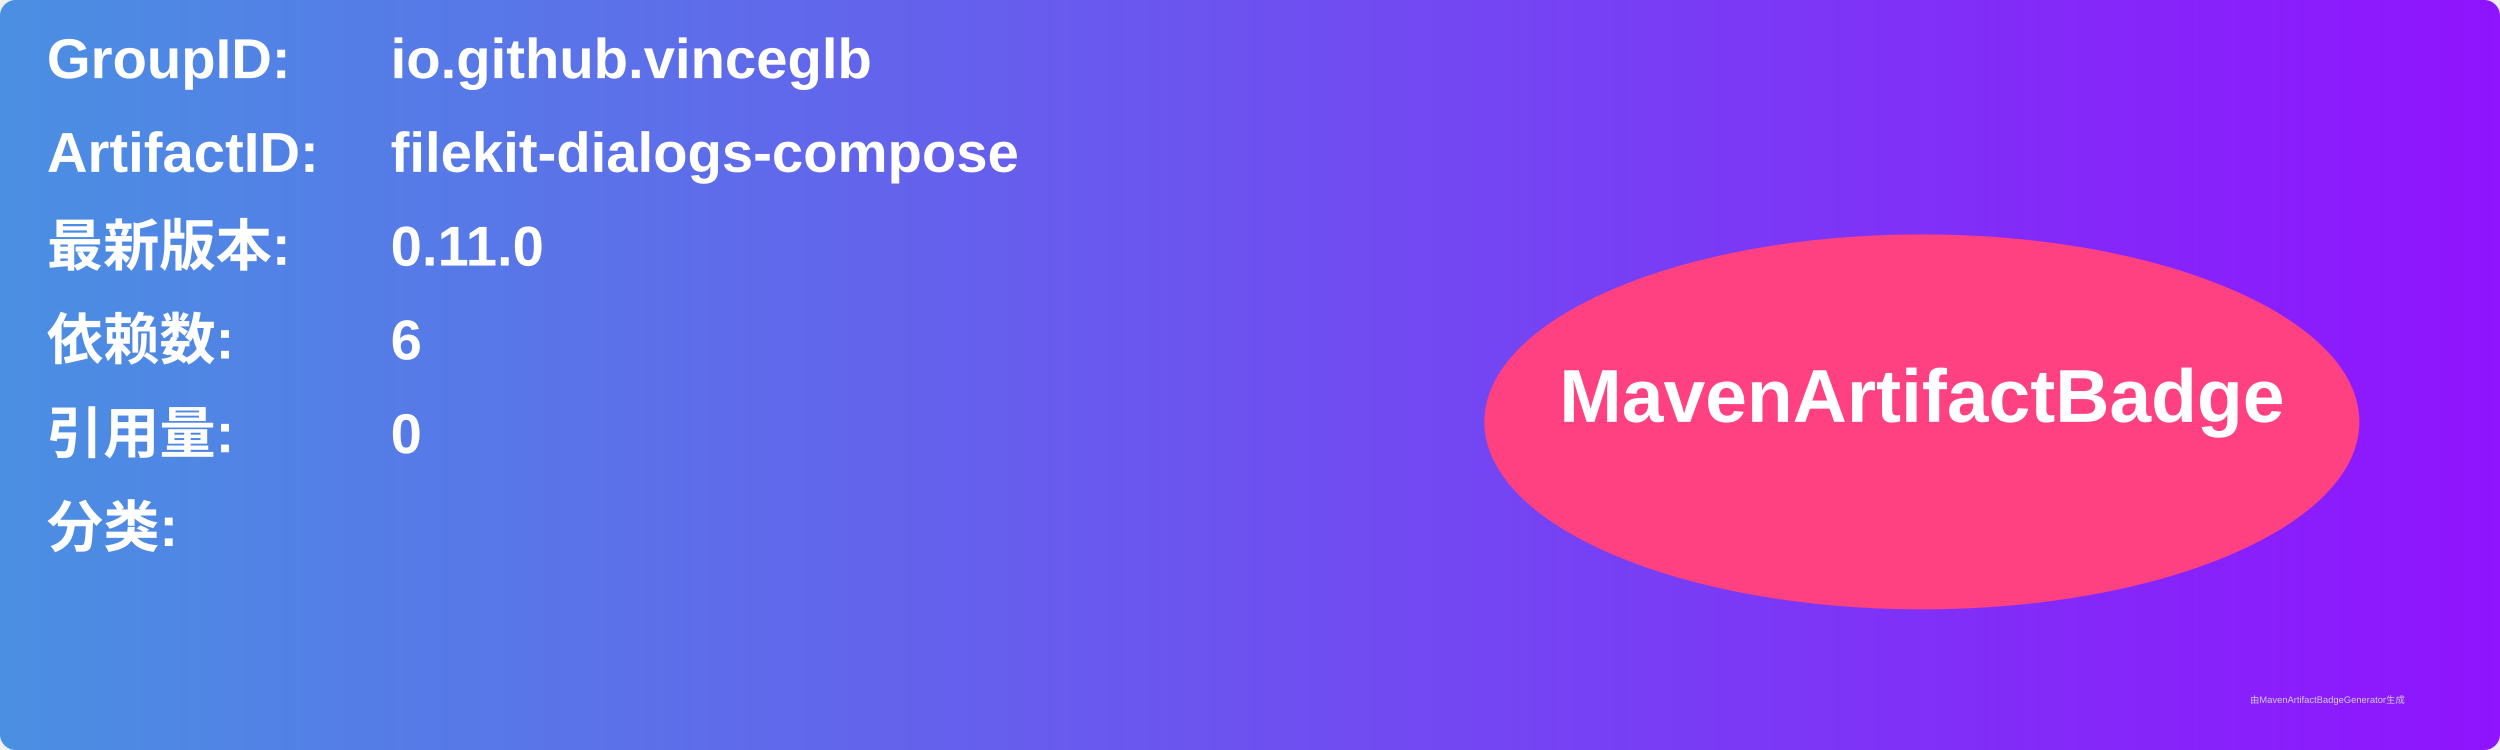
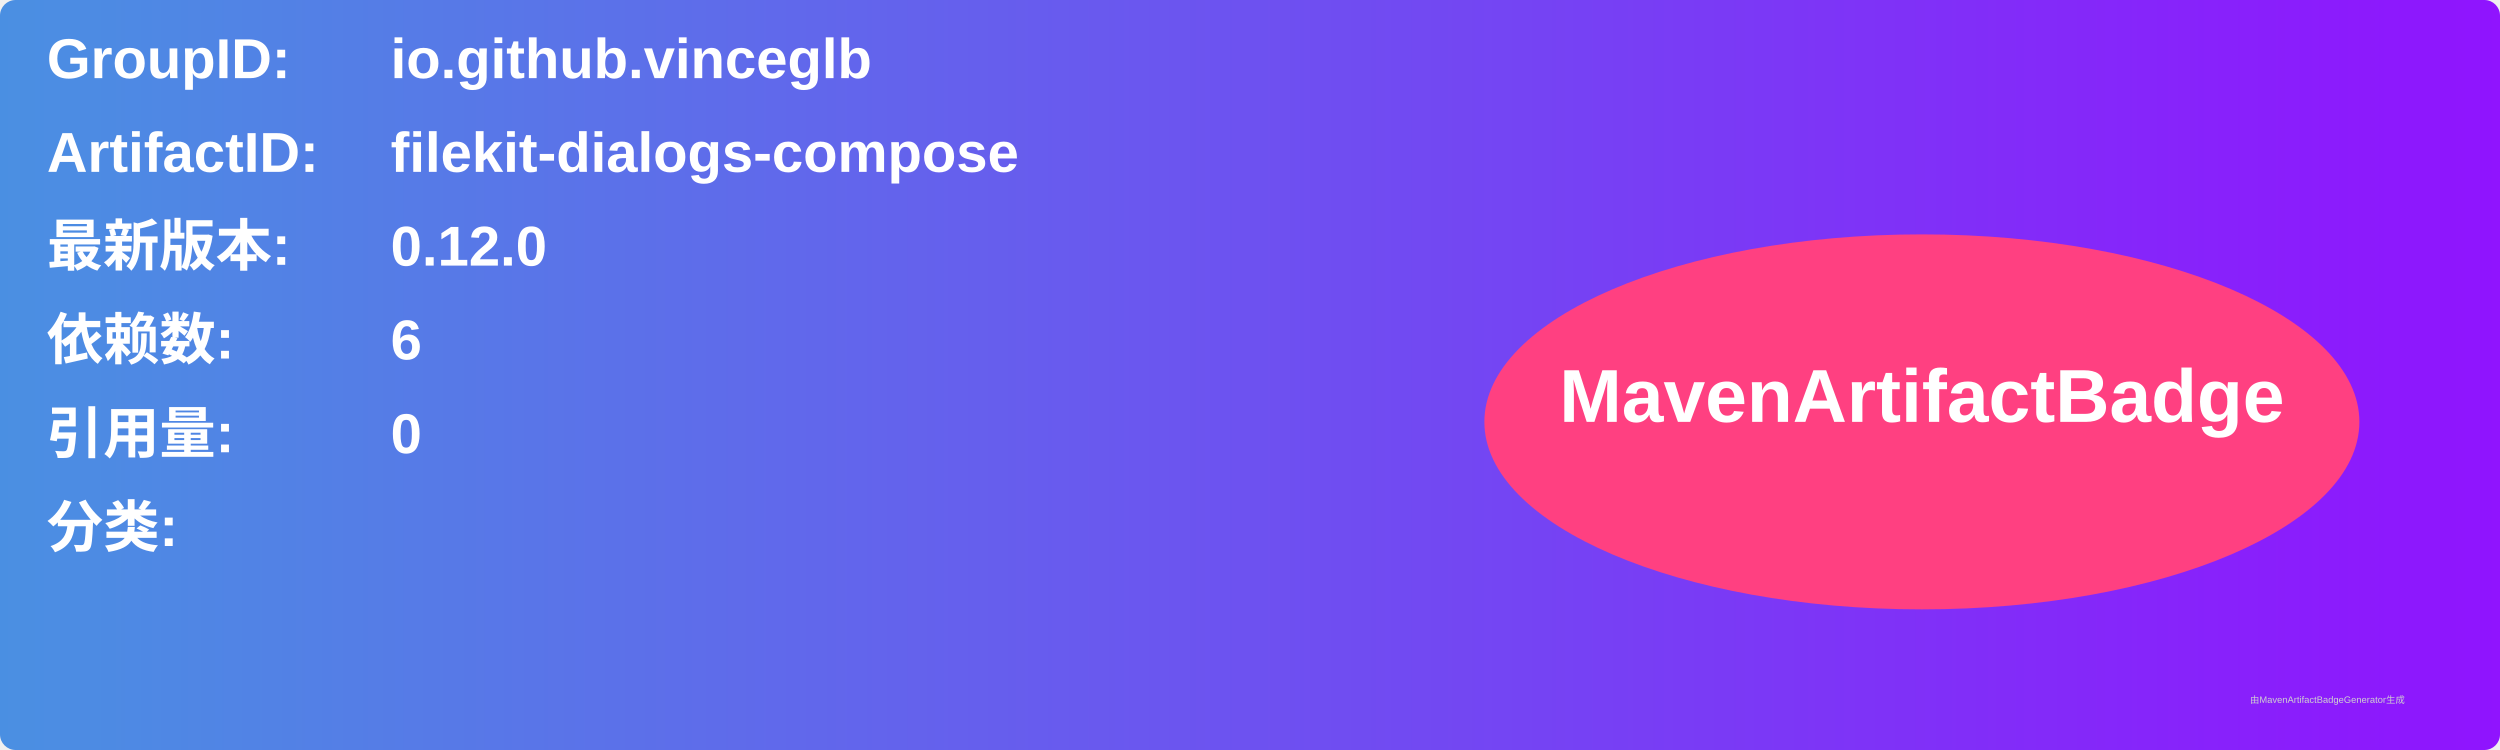
<svg xmlns="http://www.w3.org/2000/svg" width="800" height="240" viewBox="0 0 800 240">
  <linearGradient id="grad" x1="0%" y1="0%" x2="100%" y2="0%">
    <stop offset="0%" stop-color="#4a90e2" />
    <stop offset="100%" stop-color="#9013fe" />
  </linearGradient>
  <rect width="100%" height="100%" rx="5" ry="5" fill="url(#grad)" />
  <g transform="translate(15, 15)">
    <text x="0" y="10" font-family="Arial" font-size="18" fill="white" font-weight="bold" width="260">GroupID:</text>
    <text x="110" y="10" font-family="Arial" font-size="18" fill="white" font-weight="bold" width="460">io.github.vinceglb</text>
    <text x="0" y="40" font-family="Arial" font-size="18" fill="white" font-weight="bold" width="260">ArtifactID:</text>
    <text x="110" y="40" font-family="Arial" font-size="18" fill="white" font-weight="bold" width="460">filekit-dialogs-compose</text>
    <text x="0" y="70" font-family="Arial" font-size="18" fill="white" font-weight="bold">最新版本:</text>
    <text x="110" y="70" font-family="Arial" font-size="18" fill="white" font-weight="bold">
-       <tspan font-weight="bold">0.11.0</tspan>
+       <tspan font-weight="bold">0.12.0</tspan>
    </text>
    <text x="0" y="100" font-family="Arial" font-size="18" fill="white" font-weight="bold">依赖数: </text>
    <text x="110" y="100" font-family="Arial" font-size="18" fill="white">
      <tspan font-weight="bold">6</tspan>
    </text>
    <text x="0" y="130" font-family="Arial" font-size="18" fill="white" font-weight="bold">引用量: </text>
    <text x="110" y="130" font-family="Arial" font-size="18" fill="white">
      <tspan font-weight="bold">0</tspan>
    </text>
    <text x="0" y="160" font-family="Arial" font-size="18" fill="white" font-weight="bold">分类:</text>
    <text x="10" y="190" font-family="Arial" font-size="10" fill="white">
      <tspan font-weight="bold" />
    </text>
    <ellipse cx="600" cy="120" rx="140" ry="60" fill="#ff4081" />
    <text x="600" y="120" text-anchor="middle" font-family="Arial" font-size="24" fill="white" font-weight="bold">MavenArtifactBadge</text>
  </g>
  <text x="720" y="225" font-family="Arial" font-size="3" fill="#d0d0d0">由MavenArtifactBadgeGenerator生成</text>
</svg>
